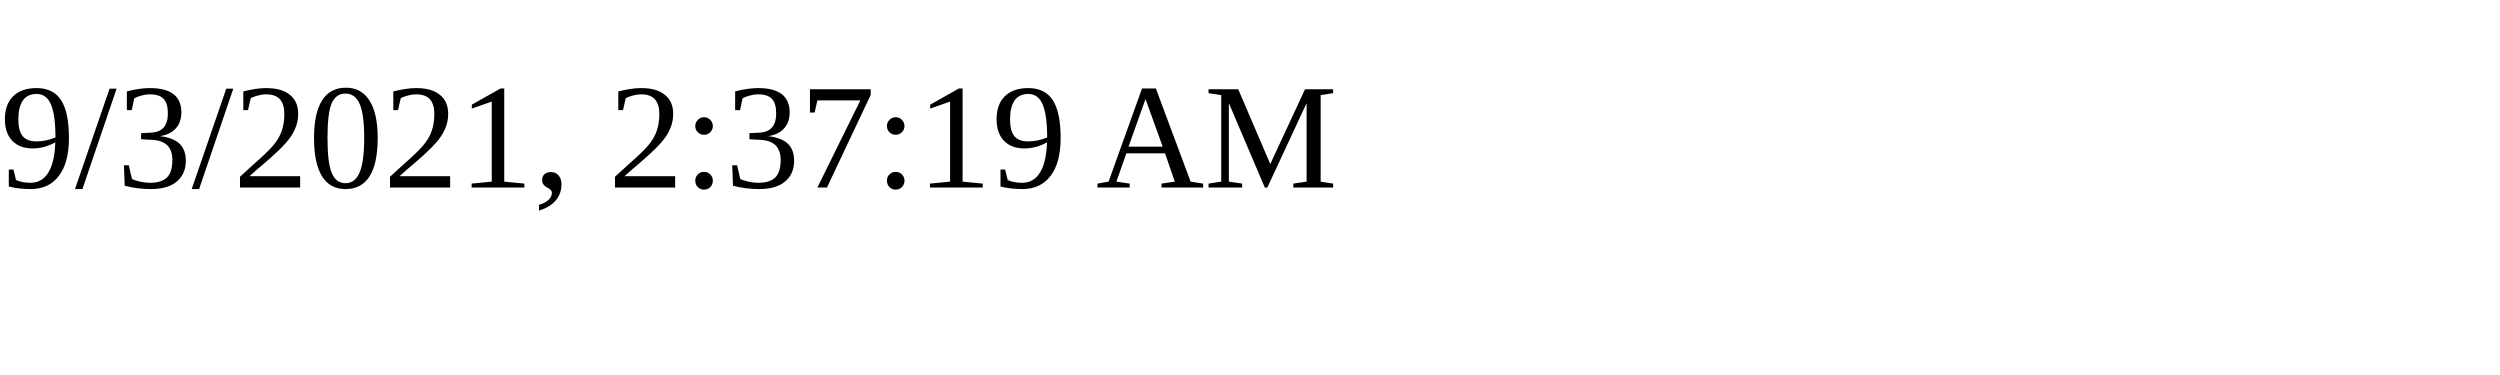
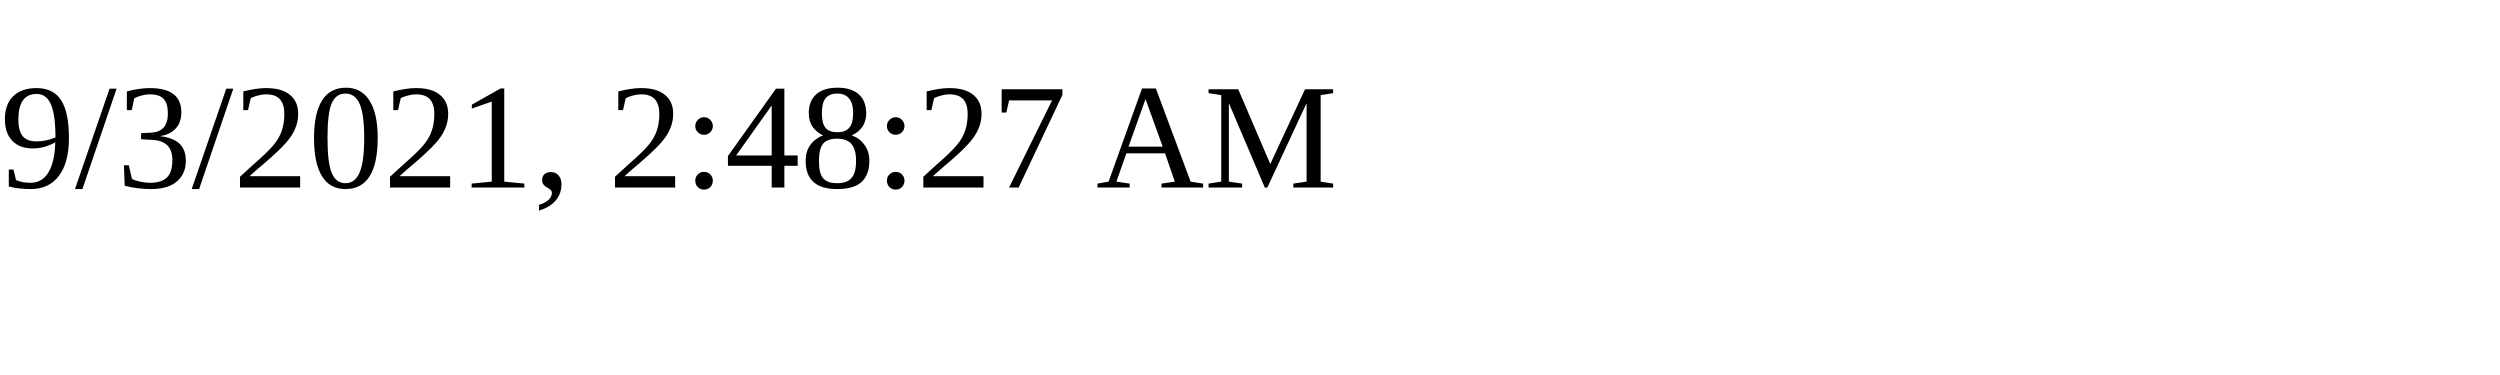
<svg xmlns="http://www.w3.org/2000/svg" height="30" width="200">
-   <text x="0" y="15">9/3/2021, 2:37:19 AM</text>
+   <text x="0" y="15">9/3/2021, 2:48:27 AM</text>
</svg>
